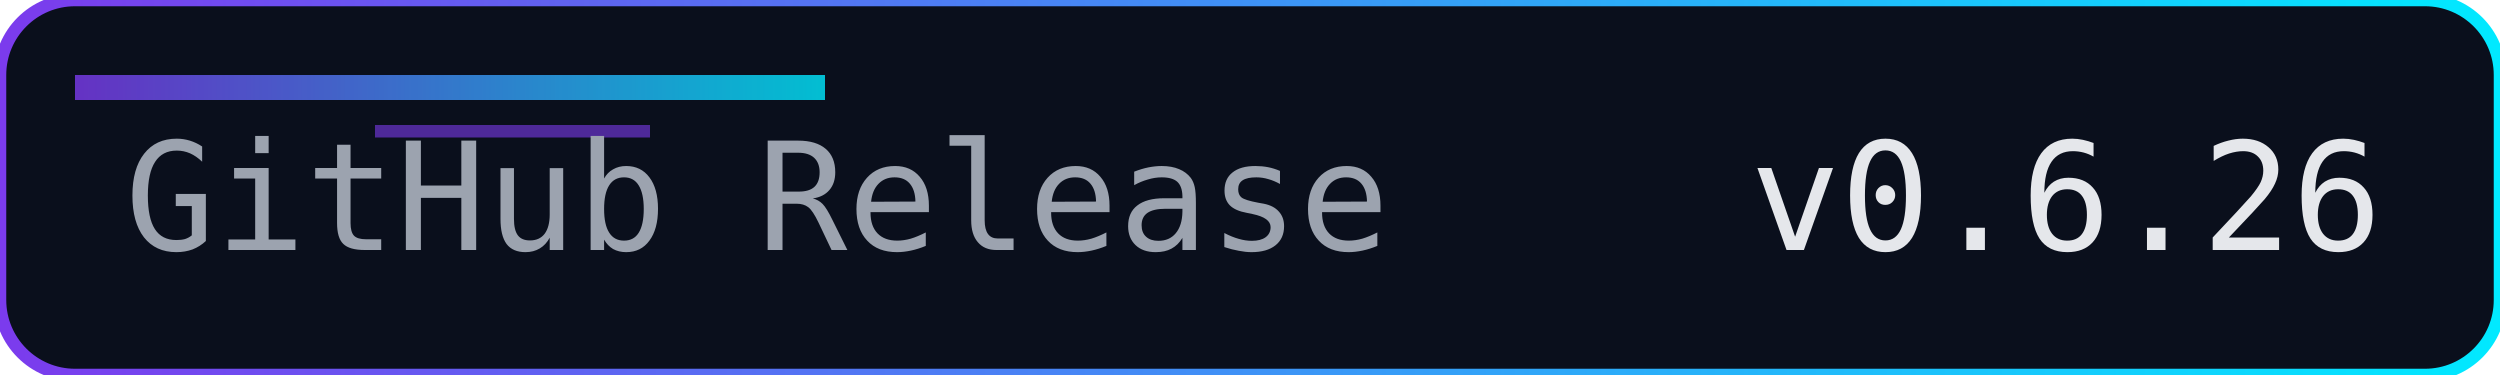
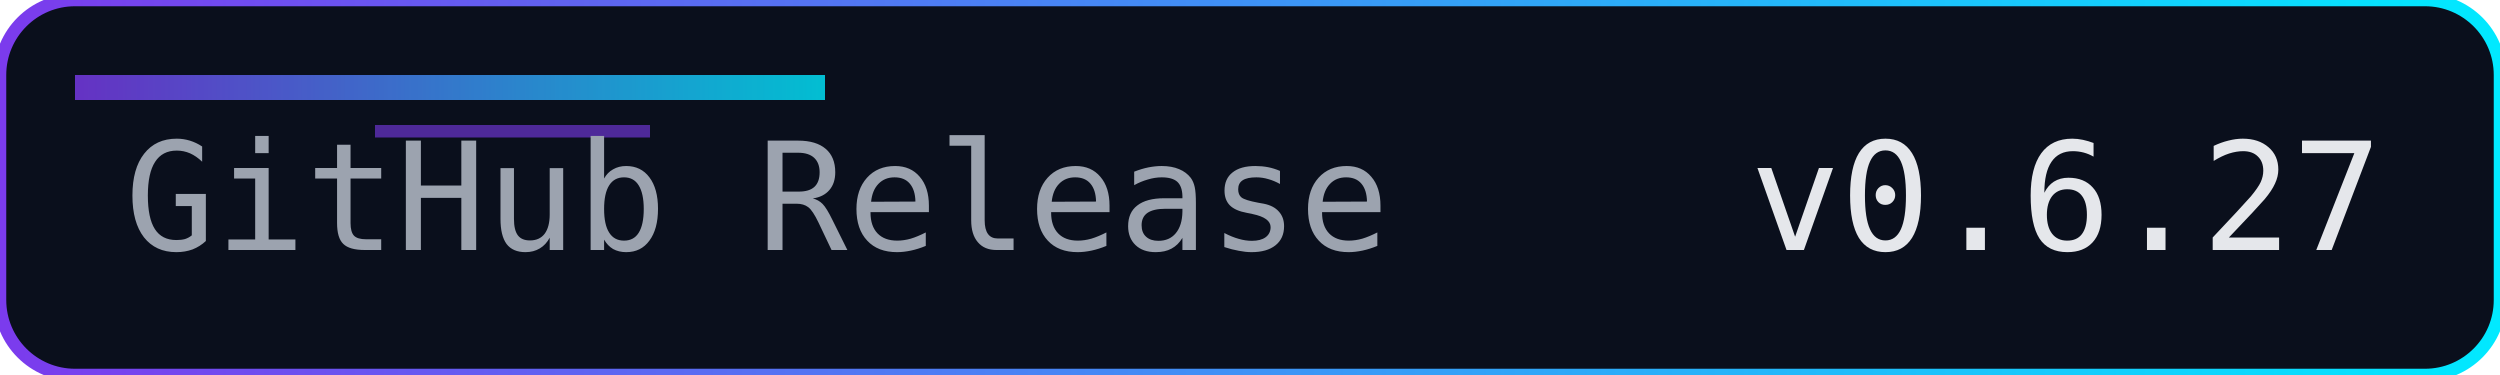
<svg xmlns="http://www.w3.org/2000/svg" width="200" height="30" role="img" aria-label="Release">
  <defs>
    <linearGradient id="accent" x1="0" y1="0" x2="1" y2="0">
      <stop offset="0%" stop-color="#7c3aed" />
      <stop offset="100%" stop-color="#00eaff" />
    </linearGradient>
  </defs>
  <rect width="200" height="30" rx="6" fill="#0a0f1c" />
  <rect width="200" height="30" rx="6" fill="none" stroke="url(#accent)" stroke-width="1" />
  <rect x="6" y="6" width="60" height="2" fill="url(#accent)" opacity="0.8" />
  <rect x="30" y="10" width="22" height="1" fill="#7c3aed" opacity="0.6" />
  <g font-family="Consolas, Menlo, monospace" font-size="12">
    <text x="10" y="20" fill="#9ca3af">GitHub Release</text>
-     <text x="140" y="20" fill="#e5e7eb">v0.6.26</text>
+     <text x="140" y="20" fill="#e5e7eb">v0.6.27</text>
  </g>
</svg>
